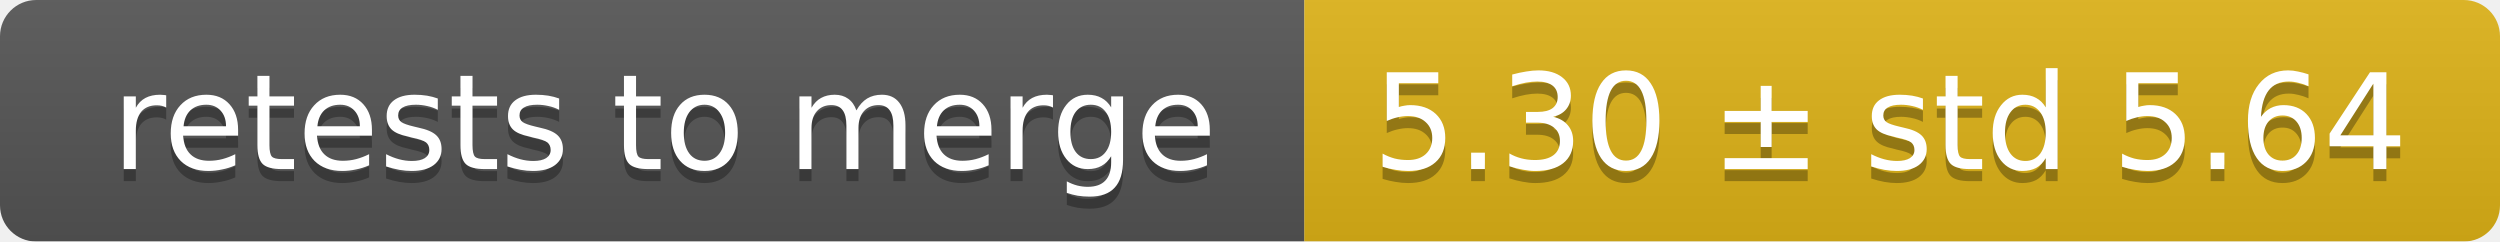
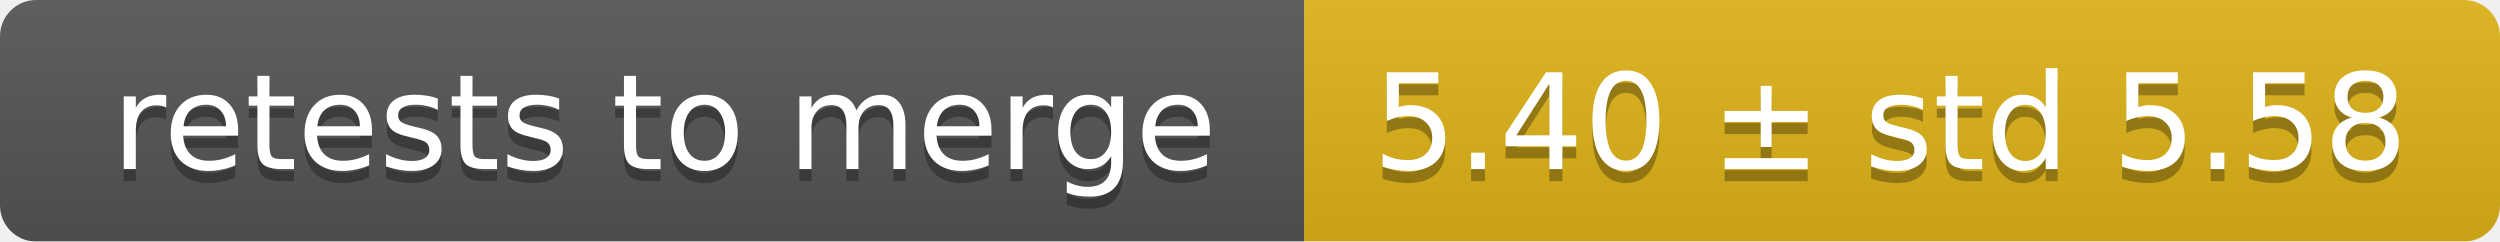
<svg xmlns="http://www.w3.org/2000/svg" width="207" height="20">
  <linearGradient id="smooth" x2="0" y2="100%">
    <stop offset="0" stop-color="#bbb" stop-opacity=".1" />
    <stop offset="1" stop-opacity=".1" />
  </linearGradient>
  <mask id="round">
    <rect width="207" height="20" rx="3" fill="#fff" />
  </mask>
  <g mask="url(#round)">
    <rect width="108" height="20" fill="#555" />
    <rect x="108" width="99" height="20" fill="#dfb317" />
    <rect width="207" height="20" fill="url(#smooth)" />
  </g>
  <g fill="#fff" text-anchor="middle" font-family="DejaVu Sans,Verdana,Geneva,sans-serif" font-size="11">
    <text x="55" y="15" fill="#010101" fill-opacity=".3">retests to merge</text>
    <text x="55" y="14">retests to merge</text>
-     <text x="156.5" y="15" fill="#010101" fill-opacity=".3">5.30 ± std 5.64</text>
-     <text x="156.5" y="14">5.30 ± std 5.64</text>
+     <text x="156.5" y="15" fill="#010101" fill-opacity=".3">5.40 ± std 5.58</text>
+     <text x="156.5" y="14">5.40 ± std 5.58</text>
  </g>
</svg>
